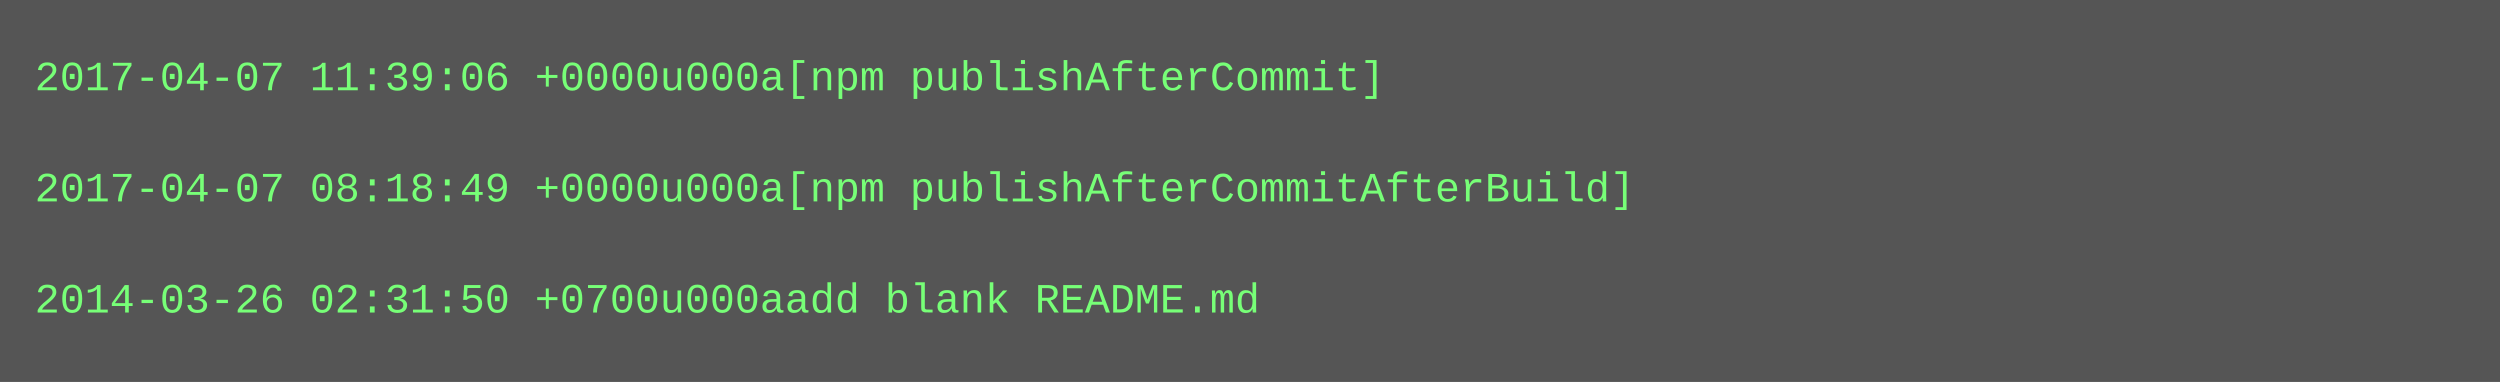
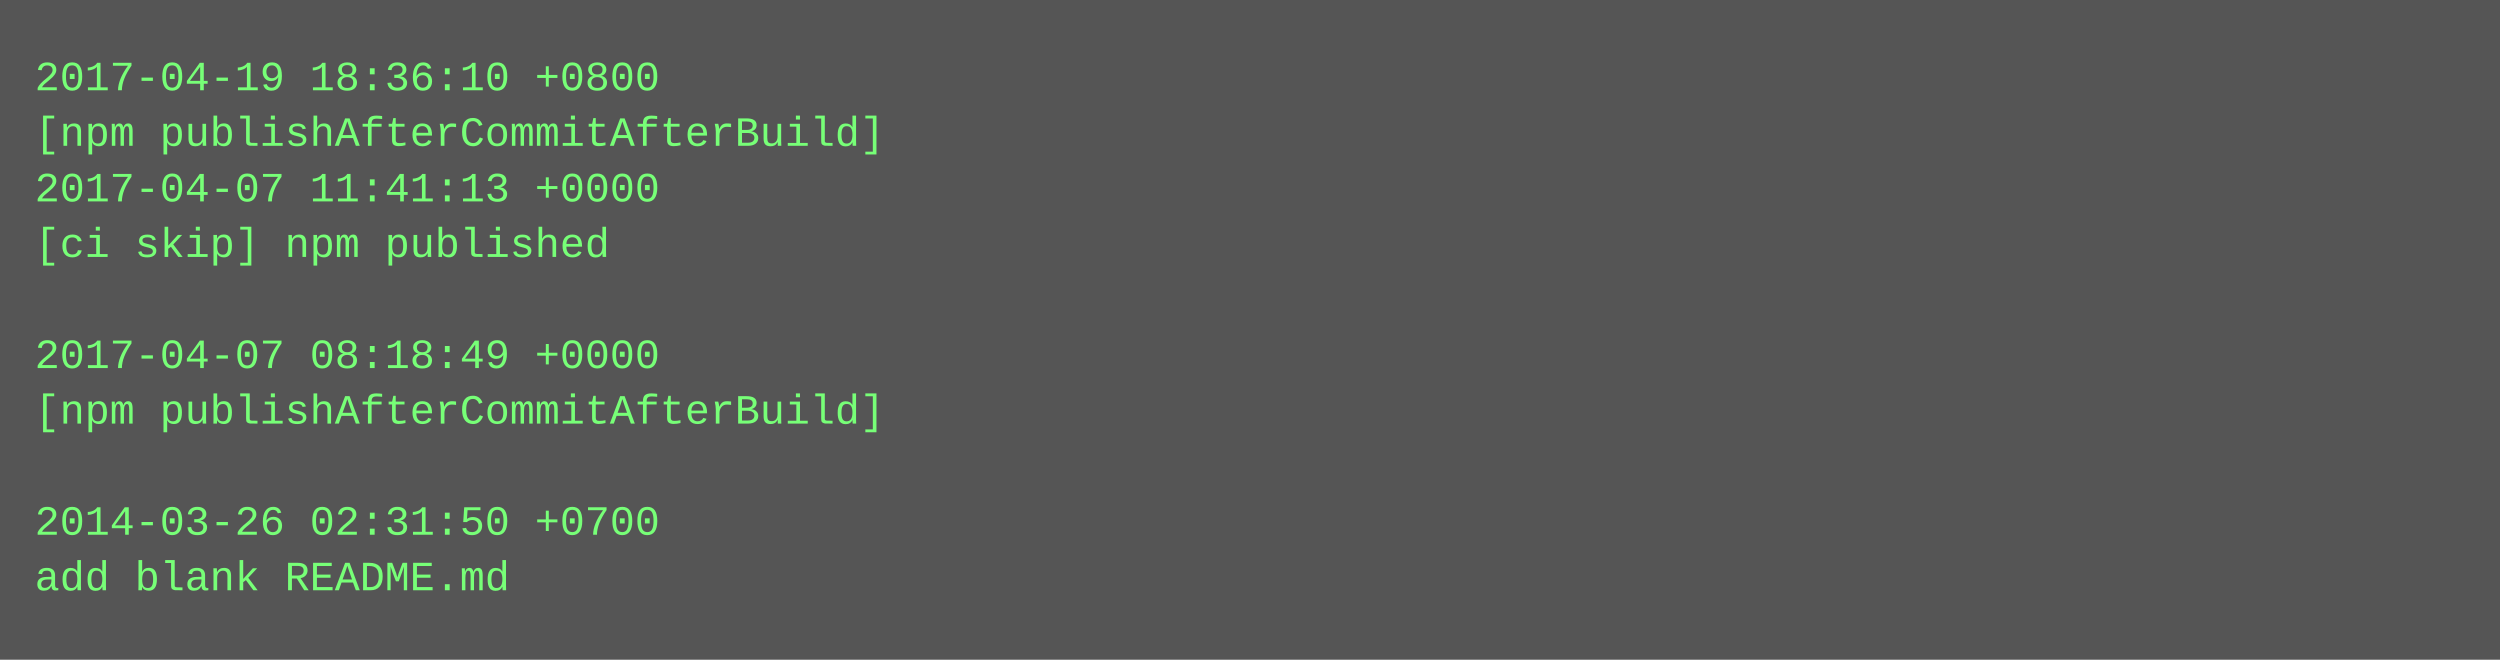
- <svg xmlns="http://www.w3.org/2000/svg" height="110" width="720">
-   <rect height="110" fill="#555" width="720" />
+ <svg xmlns="http://www.w3.org/2000/svg" height="190" width="720">
+   <rect height="190" fill="#555" width="720" />
  <text fill="#7f7" font-family="Courier New" font-size="12" xml:space="preserve">
-     <tspan x="10" y="26">2017-04-07 11:39:06 +0000u000a[npm publishAfterCommit]</tspan>
-     <tspan x="10" y="42" />
-     <tspan x="10" y="58">2017-04-07 08:18:49 +0000u000a[npm publishAfterCommitAfterBuild]</tspan>
-     <tspan x="10" y="74" />
-     <tspan x="10" y="90">2014-03-26 02:31:50 +0700u000aadd blank README.md</tspan>
+     <tspan x="10" y="26">2017-04-19 18:36:10 +0800</tspan>
+     <tspan x="10" y="42">[npm publishAfterCommitAfterBuild]</tspan>
+     <tspan x="10" y="58">2017-04-07 11:41:13 +0000</tspan>
+     <tspan x="10" y="74">[ci skip] npm published</tspan>
+     <tspan x="10" y="90" />
+     <tspan x="10" y="106">2017-04-07 08:18:49 +0000</tspan>
+     <tspan x="10" y="122">[npm publishAfterCommitAfterBuild]</tspan>
+     <tspan x="10" y="138" />
+     <tspan x="10" y="154">2014-03-26 02:31:50 +0700</tspan>
+     <tspan x="10" y="170">add blank README.md</tspan>
  </text>
</svg>
